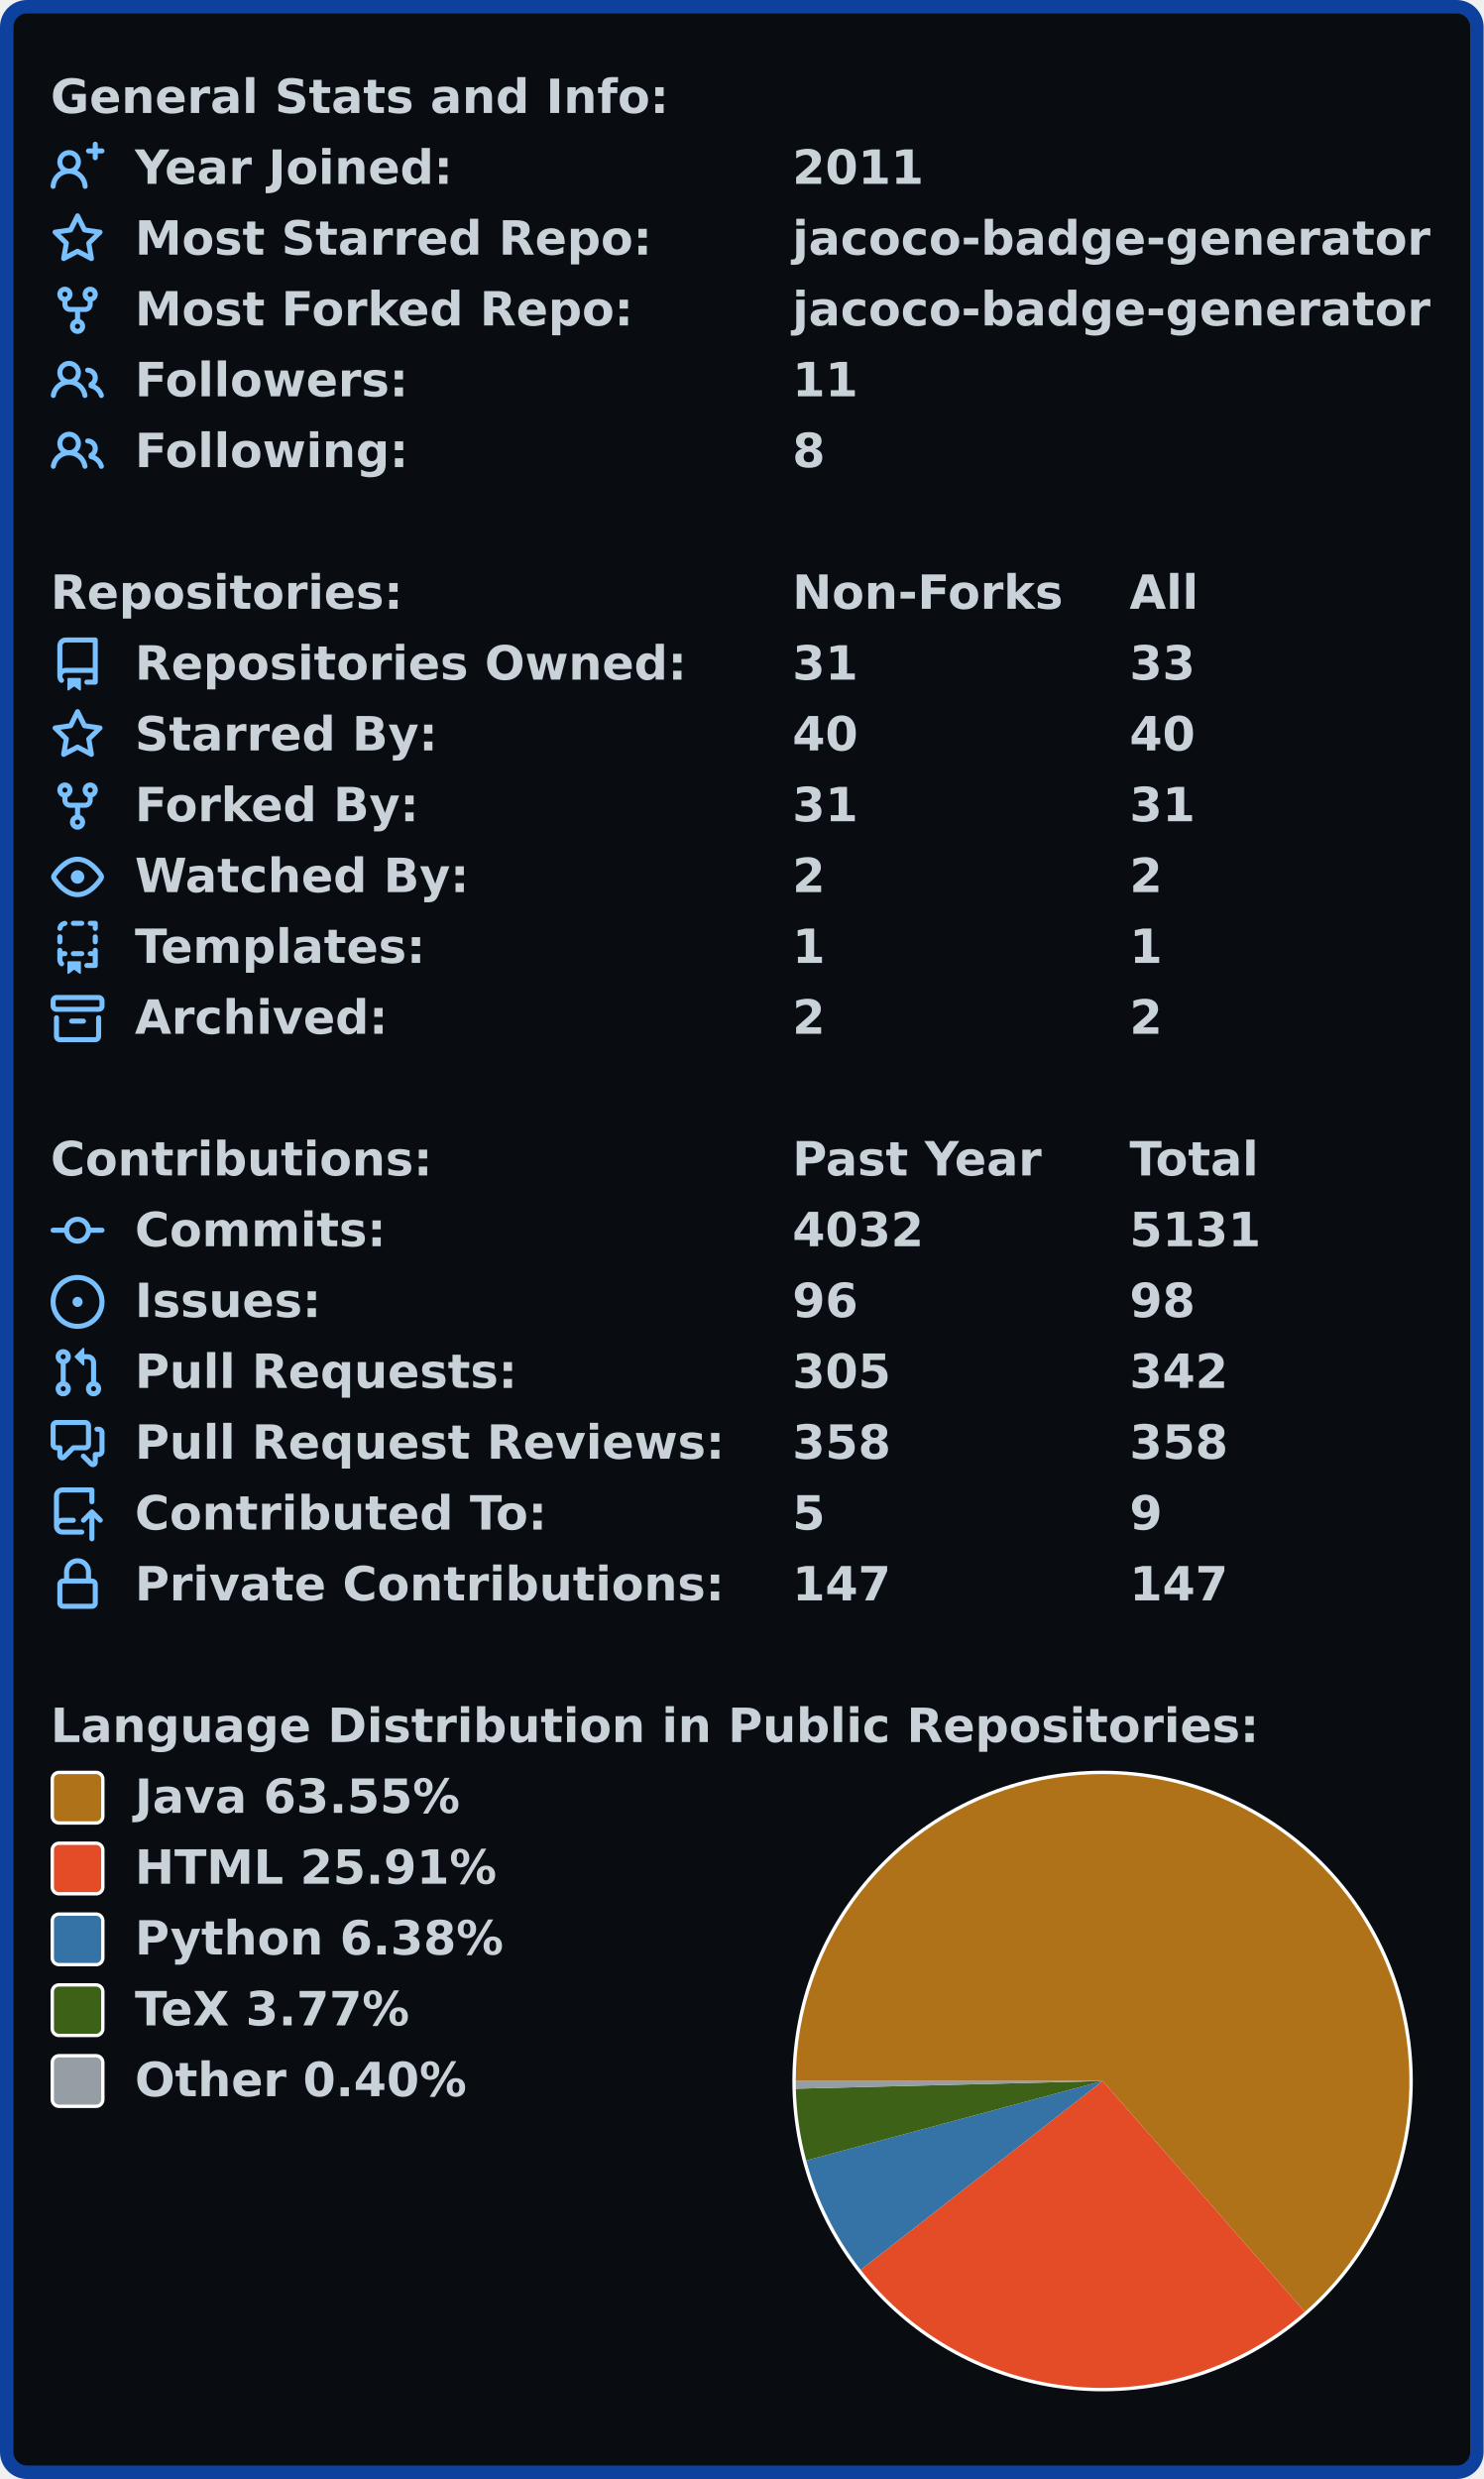
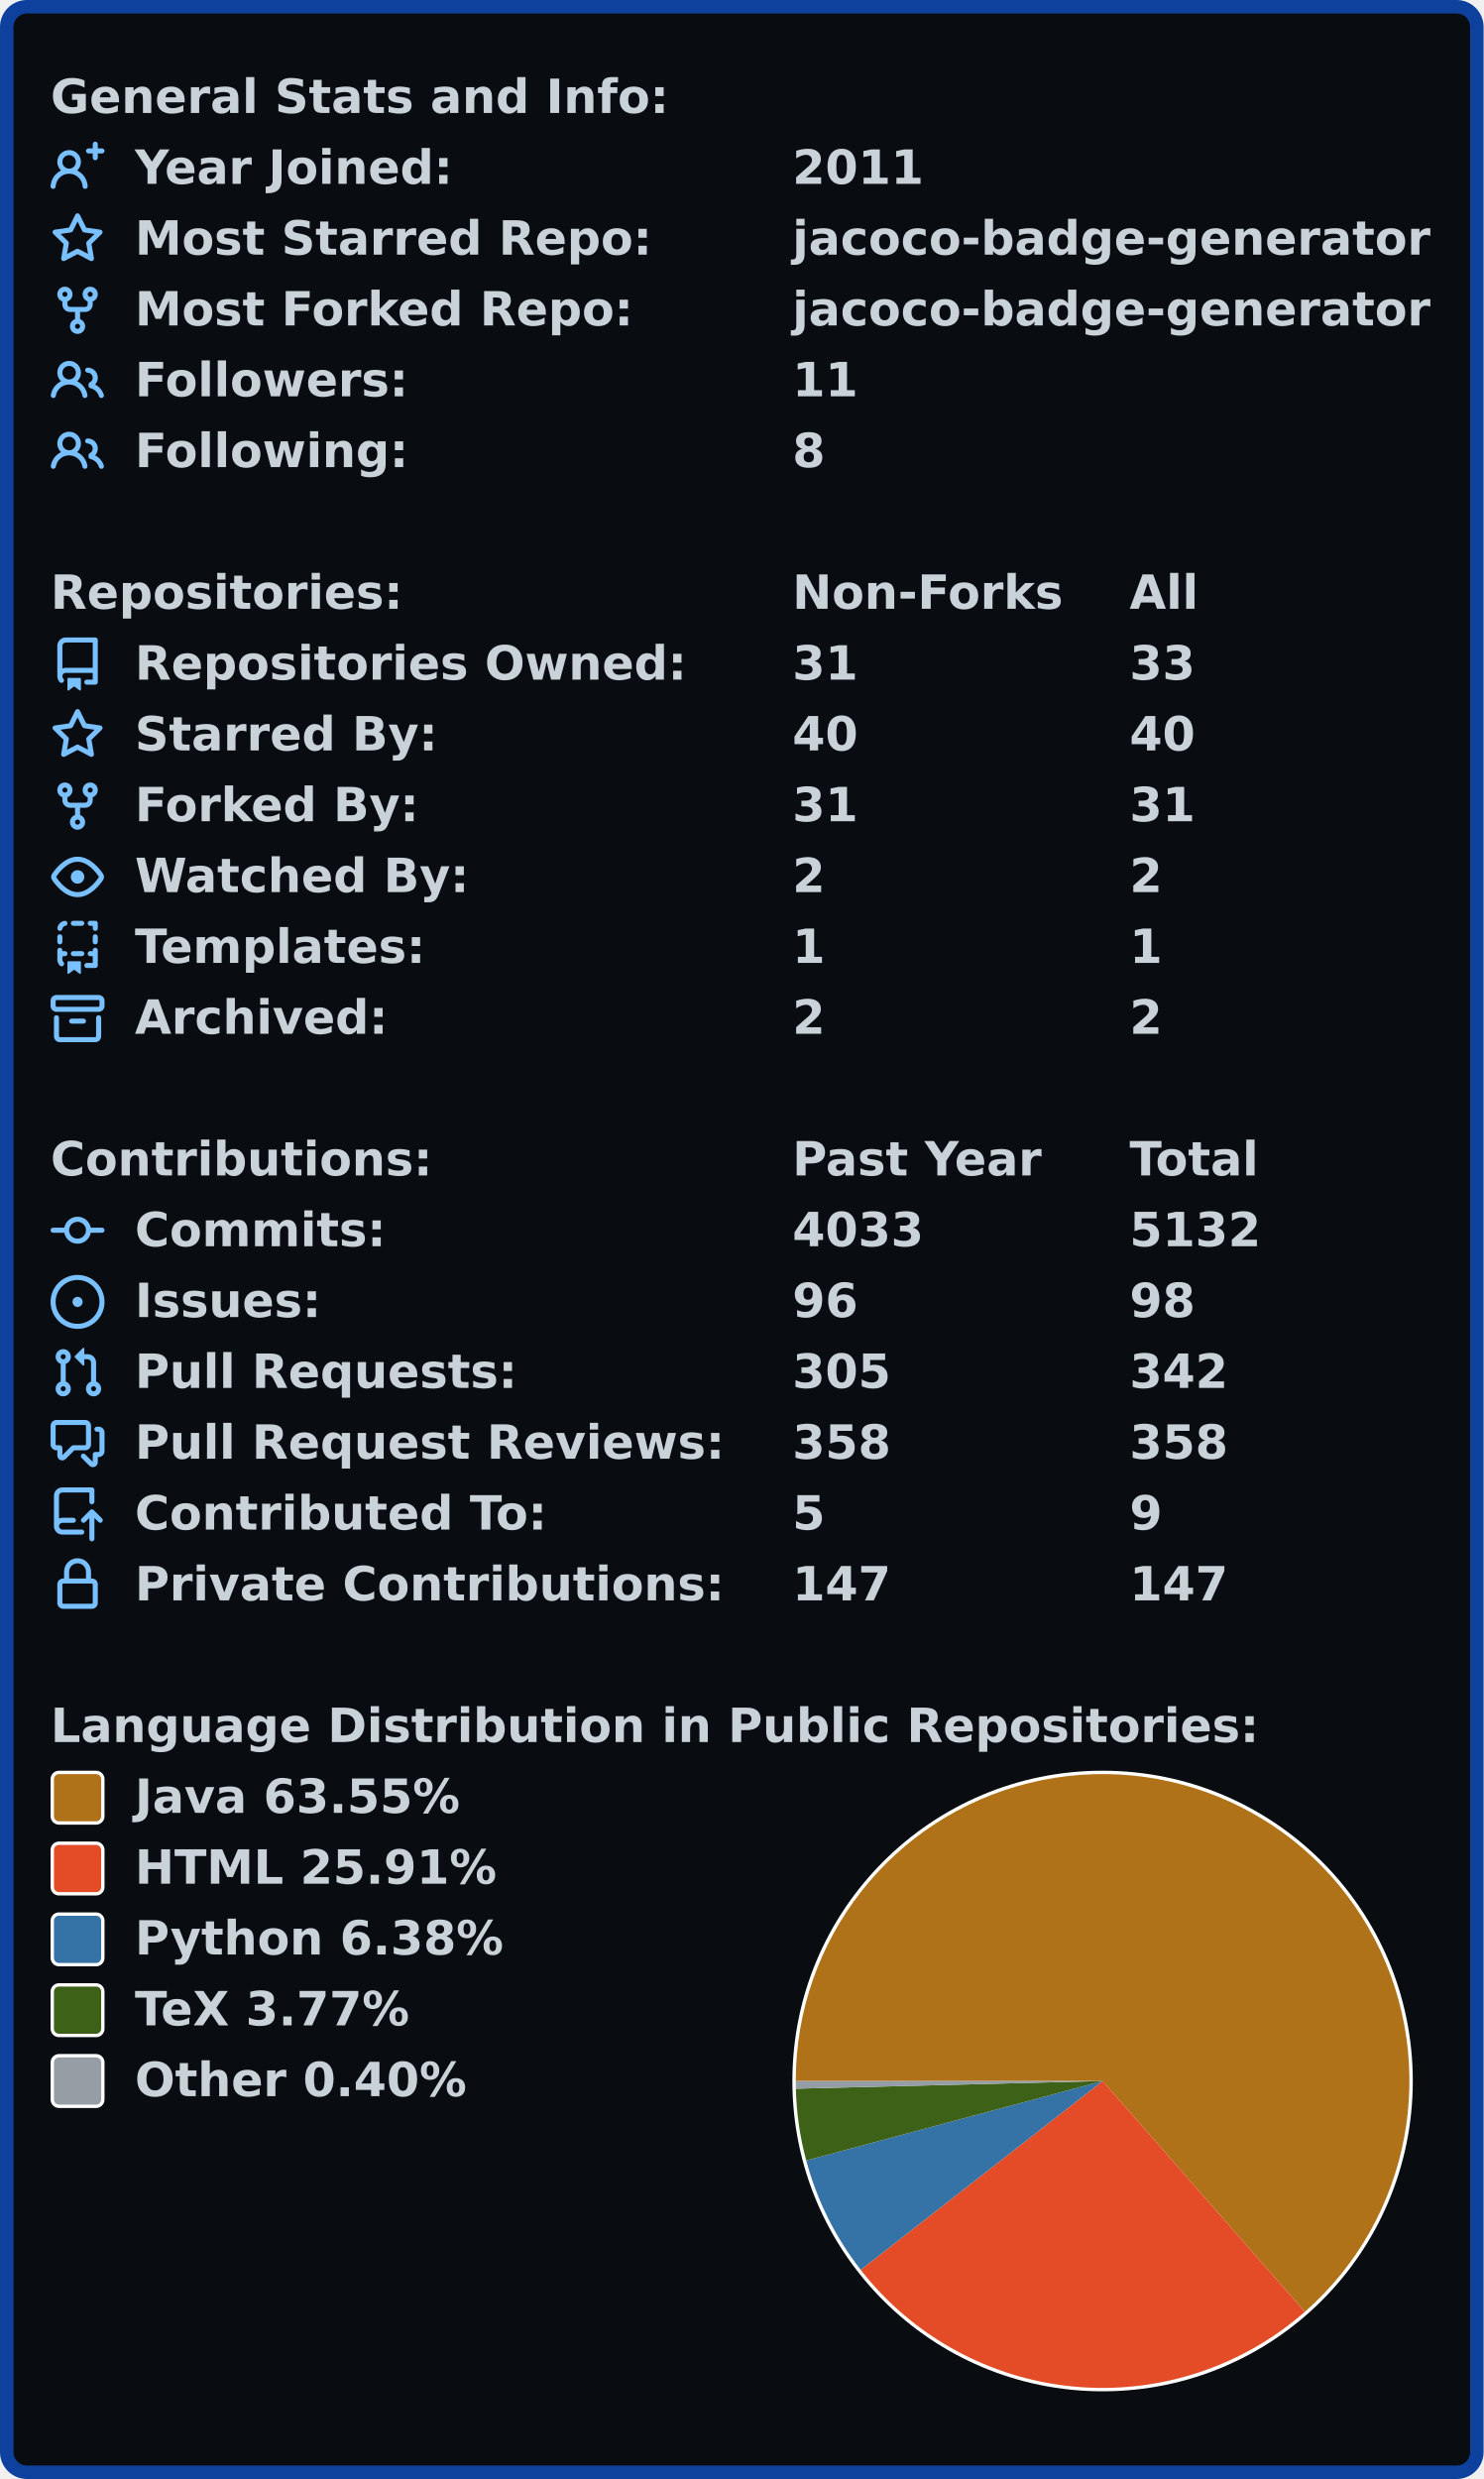
<svg xmlns="http://www.w3.org/2000/svg" width="440" height="735.0" viewBox="0 0 440 735.0">
  <rect x="2" y="2" stroke-width="4" rx="6" width="436" height="731.0" stroke="#0d419d" fill="#090c10" />
  <g font-weight="600" font-family="Verdana,Geneva,DejaVu Sans,sans-serif">
    <g transform="translate(0, 21)" font-size="14px" fill="#c9d1d9">
      <g transform="translate(15, 0)">
        <text x="0" y="12.5">General Stats and Info:</text>
      </g>
      <g transform="translate(15, 21)">
        <svg viewBox="0 0 16 16" width="16" height="16" fill="#79c0ff">
          <path fill-rule="evenodd" d="M13.25 0a.75.75 0 01.75.75V2h1.25a.75.75 0 010 1.5H14v1.25a.75.75 0 01-1.5 0V3.5h-1.25a.75.75 0 010-1.5h1.25V.75a.75.75 0 01.75-.75zM5.5 4a2 2 0 100 4 2 2 0 000-4zm2.4 4.548a3.5 3.5 0 10-4.799 0 5.527 5.527 0 00-3.1 4.66.75.75 0 101.498.085A4.01 4.01 0 015.5 9.5a4.01 4.01 0 014.001 3.793.75.75 0 101.498-.086 5.527 5.527 0 00-3.1-4.659z" />
        </svg>
        <text x="25" y="12.5">Year Joined:</text>
        <text x="220" y="12.5">2011</text>
      </g>
      <g transform="translate(15, 42)">
        <svg viewBox="0 0 16 16" width="16" height="16" fill="#79c0ff">
          <path fill-rule="evenodd" d="M8 .25a.75.75 0 01.673.418l1.882 3.815 4.21.612a.75.75 0 01.416 1.279l-3.046 2.97.719 4.192a.75.75 0 01-1.088.791L8 12.347l-3.766 1.98a.75.75 0 01-1.088-.79l.72-4.194L.818 6.374a.75.75 0 01.416-1.28l4.21-.611L7.327.668A.75.75 0 018 .25zm0 2.445L6.615 5.5a.75.75 0 01-.564.41l-3.097.45 2.24 2.184a.75.75 0 01.216.664l-.528 3.084 2.769-1.456a.75.75 0 01.698 0l2.77 1.456-.53-3.084a.75.75 0 01.216-.664l2.24-2.183-3.096-.45a.75.75 0 01-.564-.41L8 2.694v.001z" />
        </svg>
        <text x="25" y="12.5">Most Starred Repo:</text>
        <text x="220" y="12.5">jacoco-badge-generator</text>
      </g>
      <g transform="translate(15, 63)">
        <svg viewBox="0 0 16 16" width="16" height="16" fill="#79c0ff">
          <path fill-rule="evenodd" d="M5 3.25a.75.75 0 11-1.5 0 .75.75 0 011.5 0zm0 2.122a2.25 2.25 0 10-1.5 0v.878A2.25 2.25 0 005.75 8.5h1.5v2.128a2.251 2.251 0 101.5 0V8.5h1.5a2.25 2.25 0 002.25-2.25v-.878a2.25 2.25 0 10-1.5 0v.878a.75.75 0 01-.75.75h-4.5A.75.75 0 015 6.25v-.878zm3.75 7.378a.75.75 0 11-1.5 0 .75.75 0 011.5 0zm3-8.75a.75.75 0 100-1.5.75.75 0 000 1.5z" />
        </svg>
        <text x="25" y="12.5">Most Forked Repo:</text>
        <text x="220" y="12.5">jacoco-badge-generator</text>
      </g>
      <g transform="translate(15, 84)">
        <svg viewBox="0 0 16 16" width="16" height="16" fill="#79c0ff">
          <path fill-rule="evenodd" d="M5.5 3.5a2 2 0 100 4 2 2 0 000-4zM2 5.5a3.5 3.5 0 115.898 2.549 5.507 5.507 0 013.034 4.084.75.75 0 11-1.482.235 4.001 4.001 0 00-7.9 0 .75.75 0 01-1.482-.236A5.507 5.507 0 013.102 8.05 3.49 3.49 0 012 5.5zM11 4a.75.75 0 100 1.5 1.5 1.5 0 01.666 2.844.75.75 0 00-.416.672v.352a.75.75 0 00.574.73c1.2.289 2.162 1.2 2.522 2.372a.75.75 0 101.434-.44 5.01 5.01 0 00-2.56-3.012A3 3 0 0011 4z" />
        </svg>
        <text x="25" y="12.5">Followers:</text>
        <text x="220" y="12.5">11</text>
      </g>
      <g transform="translate(15, 105)">
        <svg viewBox="0 0 16 16" width="16" height="16" fill="#79c0ff">
          <path fill-rule="evenodd" d="M5.5 3.5a2 2 0 100 4 2 2 0 000-4zM2 5.5a3.5 3.5 0 115.898 2.549 5.507 5.507 0 013.034 4.084.75.75 0 11-1.482.235 4.001 4.001 0 00-7.9 0 .75.75 0 01-1.482-.236A5.507 5.507 0 013.102 8.05 3.49 3.49 0 012 5.5zM11 4a.75.75 0 100 1.5 1.5 1.5 0 01.666 2.844.75.75 0 00-.416.672v.352a.75.75 0 00.574.73c1.2.289 2.162 1.2 2.522 2.372a.75.75 0 101.434-.44 5.01 5.01 0 00-2.56-3.012A3 3 0 0011 4z" />
        </svg>
        <text x="25" y="12.5">Following:</text>
        <text x="220" y="12.5">8</text>
      </g>
    </g>
    <g transform="translate(0, 168)" font-size="14px" fill="#c9d1d9">
      <g transform="translate(15, 0)">
        <text x="0" y="12.5">Repositories:</text>
        <text x="220" y="12.5">Non-Forks</text>
        <text x="320" y="12.5">All</text>
      </g>
      <g transform="translate(15, 21)">
        <svg viewBox="0 0 16 16" width="16" height="16" fill="#79c0ff">
          <path fill-rule="evenodd" d="M2 2.5A2.5 2.5 0 014.5 0h8.75a.75.75 0 01.75.75v12.5a.75.75 0 01-.75.75h-2.5a.75.75 0 110-1.5h1.75v-2h-8a1 1 0 00-.714 1.7.75.75 0 01-1.072 1.05A2.495 2.495 0 012 11.5v-9zm10.5-1V9h-8c-.356 0-.694.074-1 .208V2.5a1 1 0 011-1h8zM5 12.25v3.25a.25.25 0 00.4.2l1.45-1.087a.25.25 0 01.3 0L8.6 15.7a.25.25 0 00.4-.2v-3.25a.25.25 0 00-.25-.25h-3.5a.25.25 0 00-.25.25z" />
        </svg>
        <text x="25" y="12.5">Repositories Owned:</text>
        <text x="220" y="12.5">31</text>
        <text x="320" y="12.5">33</text>
      </g>
      <g transform="translate(15, 42)">
        <svg viewBox="0 0 16 16" width="16" height="16" fill="#79c0ff">
          <path fill-rule="evenodd" d="M8 .25a.75.75 0 01.673.418l1.882 3.815 4.21.612a.75.75 0 01.416 1.279l-3.046 2.97.719 4.192a.75.75 0 01-1.088.791L8 12.347l-3.766 1.98a.75.75 0 01-1.088-.79l.72-4.194L.818 6.374a.75.75 0 01.416-1.28l4.21-.611L7.327.668A.75.75 0 018 .25zm0 2.445L6.615 5.5a.75.75 0 01-.564.41l-3.097.45 2.24 2.184a.75.75 0 01.216.664l-.528 3.084 2.769-1.456a.75.75 0 01.698 0l2.77 1.456-.53-3.084a.75.75 0 01.216-.664l2.24-2.183-3.096-.45a.75.75 0 01-.564-.41L8 2.694v.001z" />
        </svg>
        <text x="25" y="12.5">Starred By:</text>
        <text x="220" y="12.5">40</text>
        <text x="320" y="12.5">40</text>
      </g>
      <g transform="translate(15, 63)">
        <svg viewBox="0 0 16 16" width="16" height="16" fill="#79c0ff">
          <path fill-rule="evenodd" d="M5 3.25a.75.75 0 11-1.5 0 .75.75 0 011.5 0zm0 2.122a2.25 2.25 0 10-1.5 0v.878A2.25 2.25 0 005.75 8.5h1.5v2.128a2.251 2.251 0 101.5 0V8.5h1.5a2.25 2.25 0 002.25-2.25v-.878a2.25 2.25 0 10-1.5 0v.878a.75.75 0 01-.75.75h-4.5A.75.75 0 015 6.25v-.878zm3.75 7.378a.75.75 0 11-1.5 0 .75.75 0 011.5 0zm3-8.75a.75.75 0 100-1.5.75.75 0 000 1.5z" />
        </svg>
        <text x="25" y="12.5">Forked By:</text>
        <text x="220" y="12.5">31</text>
        <text x="320" y="12.5">31</text>
      </g>
      <g transform="translate(15, 84)">
        <svg viewBox="0 0 16 16" width="16" height="16" fill="#79c0ff">
          <path fill-rule="evenodd" d="M1.679 7.932c.412-.621 1.242-1.75 2.366-2.717C5.175 4.242 6.527 3.5 8 3.5c1.473 0 2.824.742 3.955 1.715 1.124.967 1.954 2.096 2.366 2.717a.119.119 0 010 .136c-.412.621-1.242 1.75-2.366 2.717C10.825 11.758 9.473 12.5 8 12.5c-1.473 0-2.824-.742-3.955-1.715C2.92 9.818 2.09 8.69 1.679 8.068a.119.119 0 010-.136zM8 2c-1.981 0-3.67.992-4.933 2.078C1.797 5.169.88 6.423.43 7.1a1.619 1.619 0 000 1.798c.45.678 1.367 1.932 2.637 3.024C4.329 13.008 6.019 14 8 14c1.981 0 3.67-.992 4.933-2.078 1.27-1.091 2.187-2.345 2.637-3.023a1.619 1.619 0 000-1.798c-.45-.678-1.367-1.932-2.637-3.023C11.671 2.992 9.981 2 8 2zm0 8a2 2 0 100-4 2 2 0 000 4z" />
        </svg>
        <text x="25" y="12.5">Watched By:</text>
        <text x="220" y="12.5">2</text>
        <text x="320" y="12.5">2</text>
      </g>
      <g transform="translate(15, 105)">
        <svg viewBox="0 0 16 16" width="16" height="16" fill="#79c0ff">
          <path fill-rule="evenodd" d="M6 .75A.75.75 0 016.75 0h2.5a.75.75 0 010 1.5h-2.5A.75.75 0 016 .75zm5 0a.75.75 0 01.75-.75h1.5a.75.75 0 01.75.75v1.5a.75.75 0 01-1.5 0V1.5h-.75A.75.75 0 0111 .75zM4.992.662a.75.75 0 01-.636.848c-.436.063-.783.41-.846.846a.75.75 0 01-1.485-.212A2.501 2.501 0 014.144.025a.75.75 0 01.848.637zM2.75 4a.75.75 0 01.75.75v1.5a.75.75 0 01-1.5 0v-1.5A.75.75 0 012.75 4zm10.5 0a.75.75 0 01.75.75v1.5a.75.75 0 01-1.5 0v-1.5a.75.75 0 01.75-.75zM2.75 8a.75.75 0 01.75.75v.268A1.72 1.72 0 013.75 9h.5a.75.75 0 010 1.5h-.5a.25.25 0 00-.25.25v.75c0 .28.114.532.3.714a.75.75 0 01-1.05 1.072A2.495 2.495 0 012 11.5V8.75A.75.75 0 012.75 8zm10.5 0a.75.75 0 01.75.75v4.5a.75.75 0 01-.75.75h-2.5a.75.75 0 010-1.5h1.75v-2h-.75a.75.75 0 010-1.5h.75v-.25a.75.75 0 01.75-.75zM6 9.75A.75.75 0 016.75 9h2.5a.75.75 0 010 1.5h-2.5A.75.75 0 016 9.75zm-1 2.5v3.25a.25.25 0 00.4.2l1.45-1.087a.25.25 0 01.3 0L8.6 15.7a.25.25 0 00.4-.2v-3.25a.25.25 0 00-.25-.25h-3.5a.25.25 0 00-.25.25z" />
        </svg>
        <text x="25" y="12.5">Templates:</text>
        <text x="220" y="12.5">1</text>
        <text x="320" y="12.5">1</text>
      </g>
      <g transform="translate(15, 126)">
        <svg viewBox="0 0 16 16" width="16" height="16" fill="#79c0ff">
          <path fill-rule="evenodd" d="M1.75 2.5a.25.25 0 00-.25.25v1.5c0 .138.112.25.25.25h12.5a.25.25 0 00.25-.25v-1.5a.25.25 0 00-.25-.25H1.75zM0 2.75C0 1.784.784 1 1.75 1h12.5c.966 0 1.75.784 1.75 1.75v1.5A1.75 1.75 0 0114.25 6H1.75A1.75 1.75 0 010 4.25v-1.5zM1.75 7a.75.75 0 01.75.75v5.5c0 .138.112.25.25.25h10.5a.25.25 0 00.25-.25v-5.5a.75.75 0 111.5 0v5.5A1.75 1.75 0 0113.25 15H2.75A1.75 1.75 0 011 13.25v-5.5A.75.75 0 011.75 7zm4.5 1a.75.75 0 000 1.5h3.5a.75.75 0 100-1.5h-3.5z" />
        </svg>
        <text x="25" y="12.5">Archived:</text>
        <text x="220" y="12.5">2</text>
        <text x="320" y="12.5">2</text>
      </g>
    </g>
    <g transform="translate(0, 336)" font-size="14px" fill="#c9d1d9">
      <g transform="translate(15, 0)">
        <text x="0" y="12.5">Contributions:</text>
        <text x="220" y="12.5">Past Year</text>
        <text x="320" y="12.5">Total</text>
      </g>
      <g transform="translate(15, 21)">
        <svg viewBox="0 0 16 16" width="16" height="16" fill="#79c0ff">
          <path fill-rule="evenodd" d="M10.5 7.75a2.5 2.5 0 11-5 0 2.5 2.5 0 015 0zm1.43.75a4.002 4.002 0 01-7.86 0H.75a.75.75 0 110-1.5h3.32a4.001 4.001 0 017.86 0h3.32a.75.75 0 110 1.5h-3.32z" />
        </svg>
        <text x="25" y="12.5">Commits:</text>
-         <text x="220" y="12.5">4032</text>
-         <text x="320" y="12.5">5131</text>
+         <text x="220" y="12.5">4033</text>
+         <text x="320" y="12.5">5132</text>
      </g>
      <g transform="translate(15, 42)">
        <svg viewBox="0 0 16 16" width="16" height="16" fill="#79c0ff">
          <path d="M8 9.5a1.5 1.5 0 100-3 1.5 1.5 0 000 3z" />
          <path fill-rule="evenodd" d="M8 0a8 8 0 100 16A8 8 0 008 0zM1.5 8a6.5 6.5 0 1113 0 6.5 6.5 0 01-13 0z" />
        </svg>
        <text x="25" y="12.5">Issues:</text>
        <text x="220" y="12.5">96</text>
        <text x="320" y="12.5">98</text>
      </g>
      <g transform="translate(15, 63)">
        <svg viewBox="0 0 16 16" width="16" height="16" fill="#79c0ff">
          <path fill-rule="evenodd" d="M7.177 3.073L9.573.677A.25.25 0 0110 .854v4.792a.25.25 0 01-.427.177L7.177 3.427a.25.25 0 010-.354zM3.75 2.5a.75.75 0 100 1.5.75.75 0 000-1.5zm-2.25.75a2.25 2.25 0 113 2.122v5.256a2.251 2.251 0 11-1.5 0V5.372A2.25 2.25 0 011.5 3.25zM11 2.5h-1V4h1a1 1 0 011 1v5.628a2.251 2.251 0 101.5 0V5A2.5 2.5 0 0011 2.5zm1 10.25a.75.75 0 111.5 0 .75.75 0 01-1.5 0zM3.75 12a.75.75 0 100 1.5.75.75 0 000-1.5z" />
        </svg>
        <text x="25" y="12.5">Pull Requests:</text>
        <text x="220" y="12.5">305</text>
        <text x="320" y="12.5">342</text>
      </g>
      <g transform="translate(15, 84)">
        <svg viewBox="0 0 16 16" width="16" height="16" fill="#79c0ff">
          <path fill-rule="evenodd" d="M1.5 2.75a.25.25 0 01.25-.25h8.5a.25.25 0 01.25.25v5.5a.25.25 0 01-.25.25h-3.5a.75.75 0 00-.53.22L3.5 11.44V9.25a.75.75 0 00-.75-.75h-1a.25.25 0 01-.25-.25v-5.5zM1.75 1A1.75 1.75 0 000 2.75v5.5C0 9.216.784 10 1.75 10H2v1.543a1.457 1.457 0 002.487 1.03L7.061 10h3.189A1.75 1.75 0 0012 8.25v-5.5A1.75 1.75 0 0010.25 1h-8.5zM14.5 4.75a.25.25 0 00-.25-.25h-.5a.75.75 0 110-1.5h.5c.966 0 1.75.784 1.75 1.75v5.5A1.75 1.75 0 0114.25 12H14v1.543a1.457 1.457 0 01-2.487 1.03L9.22 12.28a.75.75 0 111.06-1.06l2.22 2.22v-2.19a.75.75 0 01.75-.75h1a.25.25 0 00.25-.25v-5.5z" />
        </svg>
        <text x="25" y="12.5">Pull Request Reviews:</text>
        <text x="220" y="12.5">358</text>
        <text x="320" y="12.5">358</text>
      </g>
      <g transform="translate(15, 105)">
        <svg viewBox="0 0 16 16" width="16" height="16" fill="#79c0ff">
          <path fill-rule="evenodd" d="M1 2.5A2.5 2.5 0 013.5 0h8.75a.75.75 0 01.75.75v3.5a.75.75 0 01-1.5 0V1.5h-8a1 1 0 00-1 1v6.708A2.492 2.492 0 013.5 9h3.25a.75.75 0 010 1.5H3.5a1 1 0 100 2h5.75a.75.75 0 010 1.5H3.5A2.5 2.5 0 011 11.5v-9zm13.23 7.79a.75.75 0 001.06-1.06l-2.505-2.505a.75.75 0 00-1.06 0L9.22 9.229a.75.75 0 001.06 1.061l1.225-1.224v6.184a.75.75 0 001.5 0V9.066l1.224 1.224z" />
        </svg>
        <text x="25" y="12.5">Contributed To:</text>
        <text x="220" y="12.5">5</text>
        <text x="320" y="12.5">9</text>
      </g>
      <g transform="translate(15, 126)">
        <svg viewBox="0 0 16 16" width="16" height="16" fill="#79c0ff">
          <path fill-rule="evenodd" d="M4 4v2h-.25A1.75 1.75 0 002 7.75v5.5c0 .966.784 1.75 1.75 1.75h8.5A1.75 1.75 0 0014 13.25v-5.5A1.75 1.75 0 0012.25 6H12V4a4 4 0 10-8 0zm6.5 2V4a2.5 2.5 0 00-5 0v2h5zM12 7.5h.25a.25.25 0 01.25.25v5.5a.25.25 0 01-.25.25h-8.5a.25.25 0 01-.25-.25v-5.5a.25.25 0 01.25-.25H12z" />
        </svg>
        <text x="25" y="12.5">Private Contributions:</text>
        <text x="220" y="12.5">147</text>
        <text x="320" y="12.5">147</text>
      </g>
    </g>
    <g transform="translate(0, 504)" font-size="14px" fill="#c9d1d9">
      <g transform="translate(15, 0)">
        <text x="0" y="12.5">Language Distribution in Public Repositories:</text>
      </g>
      <g transform="translate(235, 21)">
        <circle cx="92.0" cy="92.0" r="92.0" fill="#ffffff" />
      </g>
      <g transform="translate(236, 22)">
        <svg viewBox="0 0 182.0 182.0" width="182.0" height="182.0">
          <path fill-rule="evenodd" fill="#b07219" d="M 0.0,91 A 91.0 91.0 0 1 1 150.974 159.44 L 91.0,91.0 Z" />
          <path fill-rule="evenodd" fill="#e34c26" d="M 150.974,159.44 A 91.0 91.0 0 0 1 19.261 146.987 L 91.0,91.0 Z" />
          <path fill-rule="evenodd" fill="#3572A5" d="M 19.261,146.987 A 91.0 91.0 0 0 1 3.102 114.559 L 91.0,91.0 Z" />
          <path fill-rule="evenodd" fill="#3D6117" d="M 3.102,114.559 A 91.0 91.0 0 0 1 0.029 93.288 L 91.0,91.0 Z" />
          <path fill-rule="evenodd" fill="#959da5" d="M 0.029,93.288 A 91.0 91.0 0 0 1 0.0 91 L 91.0,91.0 Z" />
        </svg>
      </g>
      <g transform="translate(15, 21)">
        <rect x="0.5" y="0.5" rx="2" width="15" height="15" fill="#b07219" stroke-width="1" stroke="#ffffff" />
        <text x="25" y="12.5">Java 63.55%</text>
      </g>
      <g transform="translate(15, 42)">
        <rect x="0.5" y="0.5" rx="2" width="15" height="15" fill="#e34c26" stroke-width="1" stroke="#ffffff" />
        <text x="25" y="12.5">HTML 25.91%</text>
      </g>
      <g transform="translate(15, 63)">
        <rect x="0.5" y="0.5" rx="2" width="15" height="15" fill="#3572A5" stroke-width="1" stroke="#ffffff" />
        <text x="25" y="12.5">Python 6.38%</text>
      </g>
      <g transform="translate(15, 84)">
        <rect x="0.5" y="0.5" rx="2" width="15" height="15" fill="#3D6117" stroke-width="1" stroke="#ffffff" />
        <text x="25" y="12.5">TeX 3.77%</text>
      </g>
      <g transform="translate(15, 105)">
        <rect x="0.5" y="0.5" rx="2" width="15" height="15" fill="#959da5" stroke-width="1" stroke="#ffffff" />
        <text x="25" y="12.5">Other 0.40%</text>
      </g>
    </g>
  </g>
</svg>
